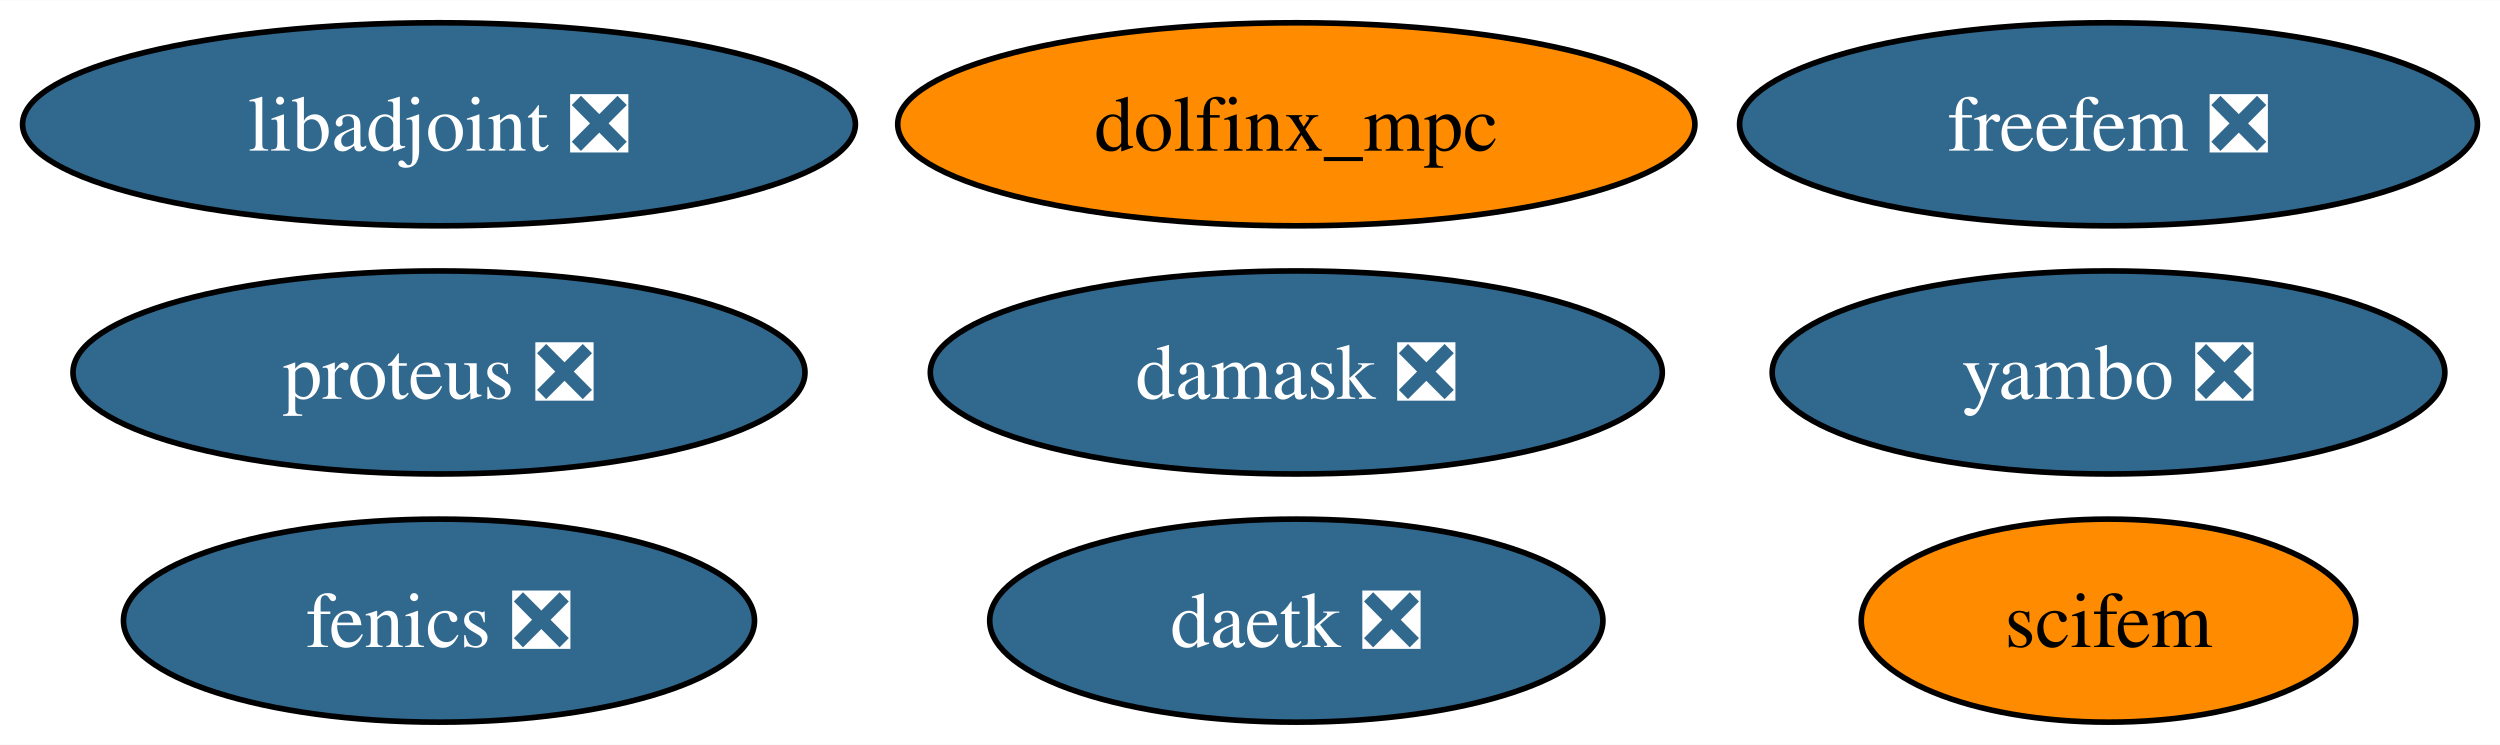
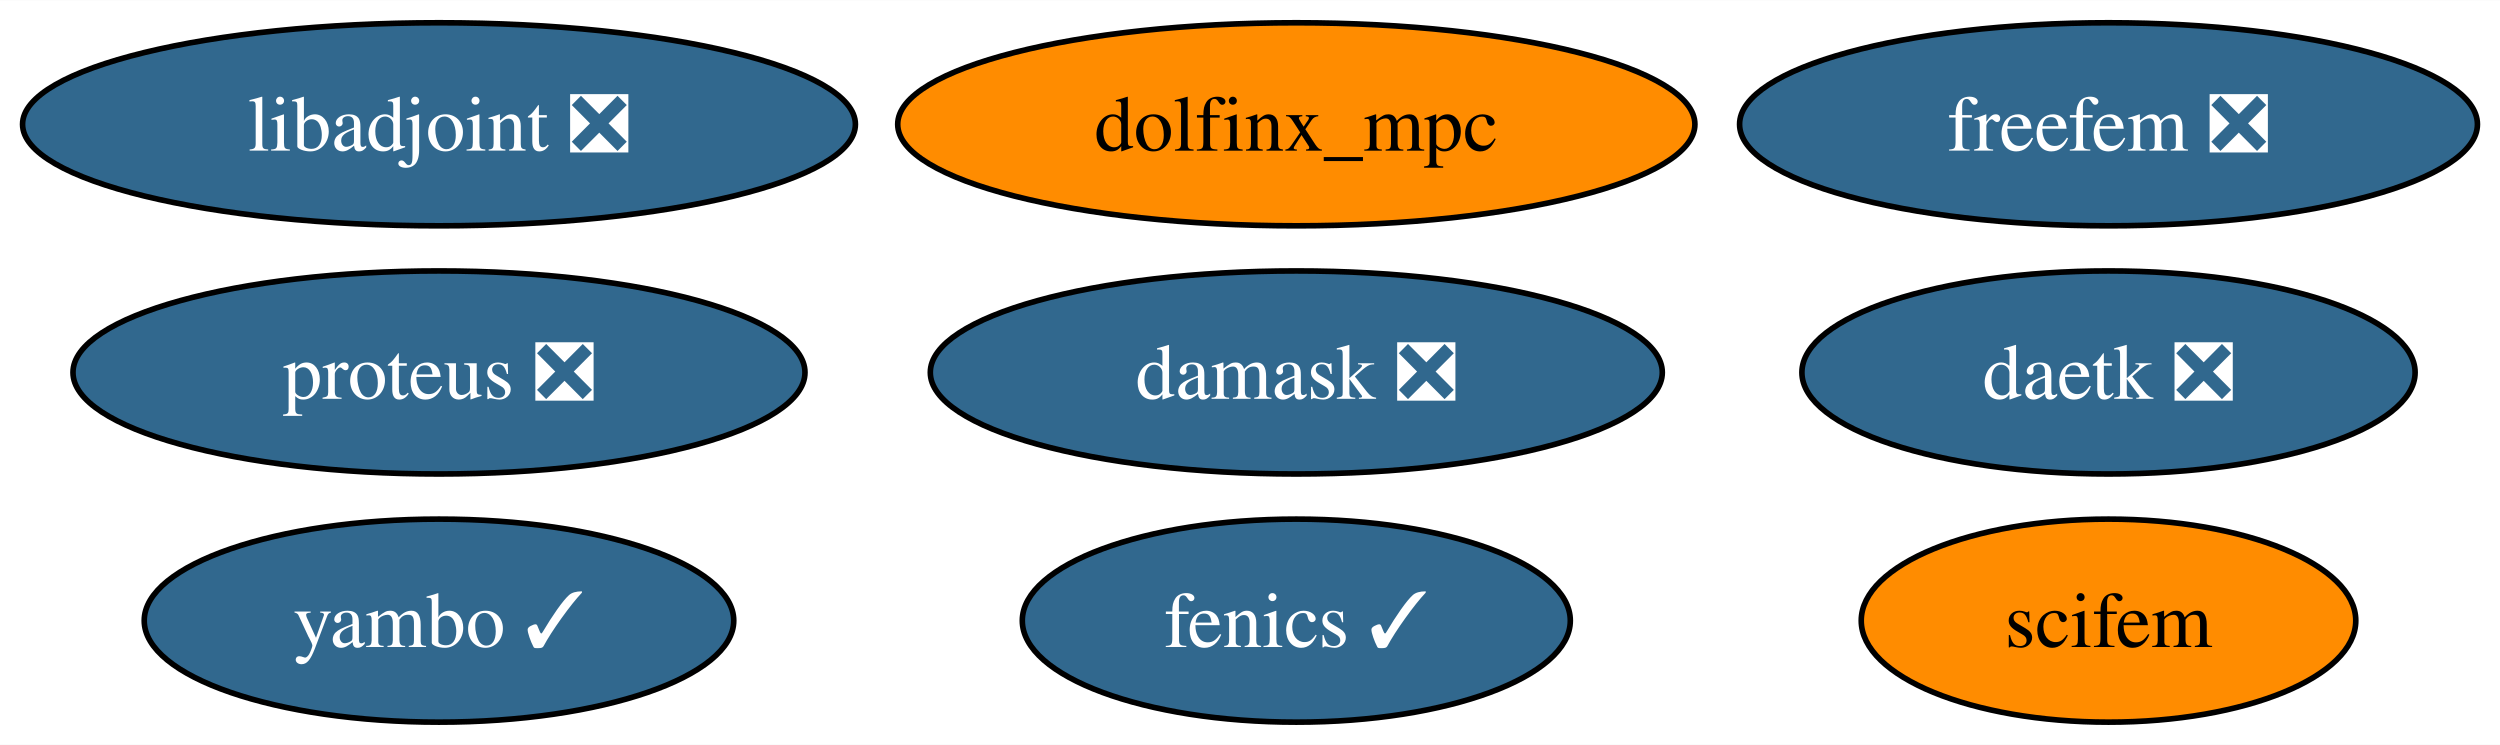
<svg xmlns="http://www.w3.org/2000/svg" xmlns:xlink="http://www.w3.org/1999/xlink" width="443pt" height="132pt" viewBox="0.00 0.00 443.24 132.00">
  <g id="graph0" class="graph" transform="scale(1 1) rotate(0) translate(4 128)">
    <polygon fill="white" stroke="none" points="-4,4 -4,-128 439.24,-128 439.24,4 -4,4" />
    <g id="node1" class="node">
      <g id="a_node1">
-         <a xlink:href="https://github.com/conda-forge/fenics-feedstock/pull/261" xlink:title="fenics ❎">
-           <ellipse fill="#31688e" stroke="black" cx="73.83" cy="-18" rx="55.94" ry="18" />
-           <text text-anchor="middle" x="73.83" y="-13.32" font-family="Times,serif" font-size="14.00" fill="white">fenics ❎</text>
+         <a xlink:href="https://github.com/conda-forge/fenics-feedstock/pull/261" xlink:title="fenics ✓">
+           <ellipse fill="#31688e" stroke="black" cx="225.83" cy="-18" rx="48.58" ry="18" />
+           <text text-anchor="middle" x="225.83" y="-13.32" font-family="Times,serif" font-size="14.00" fill="white">fenics ✓</text>
        </a>
      </g>
    </g>
    <g id="node2" class="node">
      <g id="a_node2">
        <a xlink:href="https://github.com/conda-forge/libadjoint-feedstock/pull/44" xlink:title="libadjoint ❎">
          <ellipse fill="#31688e" stroke="black" cx="73.83" cy="-106" rx="73.83" ry="18" />
          <text text-anchor="middle" x="73.83" y="-101.33" font-family="Times,serif" font-size="14.00" fill="white">libadjoint ❎</text>
        </a>
      </g>
    </g>
    <g id="node3" class="node">
      <g id="a_node3">
        <a xlink:href="https://github.com/conda-forge/daetk-feedstock/pull/20" xlink:title="daetk ❎">
-           <ellipse fill="#31688e" stroke="black" cx="225.83" cy="-18" rx="54.36" ry="18" />
-           <text text-anchor="middle" x="225.83" y="-13.32" font-family="Times,serif" font-size="14.00" fill="white">daetk ❎</text>
+           <ellipse fill="#31688e" stroke="black" cx="369.83" cy="-62" rx="54.36" ry="18" />
+           <text text-anchor="middle" x="369.83" y="-57.33" font-family="Times,serif" font-size="14.00" fill="white">daetk ❎</text>
        </a>
      </g>
    </g>
    <g id="node4" class="node">
      <g id="a_node4">
        <a xlink:href="https://github.com/conda-forge/proteus-feedstock/pull/74" xlink:title="proteus ❎">
          <ellipse fill="#31688e" stroke="black" cx="73.83" cy="-62" rx="64.89" ry="18" />
          <text text-anchor="middle" x="73.83" y="-57.33" font-family="Times,serif" font-size="14.00" fill="white">proteus ❎</text>
        </a>
      </g>
    </g>
    <g id="node5" class="node">
      <g id="a_node5">
        <a xlink:href="https://github.com/conda-forge/damask-feedstock/pull/175" xlink:title="damask ❎">
          <ellipse fill="#31688e" stroke="black" cx="225.83" cy="-62" rx="64.89" ry="18" />
          <text text-anchor="middle" x="225.83" y="-57.33" font-family="Times,serif" font-size="14.00" fill="white">damask ❎</text>
        </a>
      </g>
    </g>
    <g id="node6" class="node">
      <g id="a_node6">
-         <a xlink:href="https://github.com/conda-forge/yambo-feedstock/pull/39" xlink:title="yambo ❎">
-           <ellipse fill="#31688e" stroke="black" cx="369.83" cy="-62" rx="59.63" ry="18" />
-           <text text-anchor="middle" x="369.83" y="-57.33" font-family="Times,serif" font-size="14.00" fill="white">yambo ❎</text>
+         <a xlink:href="https://github.com/conda-forge/yambo-feedstock/pull/39" xlink:title="yambo ✓">
+           <ellipse fill="#31688e" stroke="black" cx="73.83" cy="-18" rx="52.26" ry="18" />
+           <text text-anchor="middle" x="73.83" y="-13.32" font-family="Times,serif" font-size="14.00" fill="white">yambo ✓</text>
        </a>
      </g>
    </g>
    <g id="node7" class="node">
      <g id="a_node7">
        <a xlink:href="https://github.com/conda-forge/freefem-feedstock/pull/43" xlink:title="freefem ❎">
          <ellipse fill="#31688e" stroke="black" cx="369.83" cy="-106" rx="65.41" ry="18" />
          <text text-anchor="middle" x="369.83" y="-101.33" font-family="Times,serif" font-size="14.00" fill="white">freefem ❎</text>
        </a>
      </g>
    </g>
    <g id="node8" class="node">
      <g id="a_node8">
        <a xlink:href="https://github.com/conda-forge/dolfinx_mpc-feedstock" xlink:title="dolfinx_mpc">
          <ellipse fill="#ff8c00" stroke="black" cx="225.83" cy="-106" rx="70.67" ry="18" />
          <text text-anchor="middle" x="225.83" y="-101.33" font-family="Times,serif" font-size="14.00">dolfinx_mpc</text>
        </a>
      </g>
    </g>
    <g id="node9" class="node">
      <g id="a_node9">
        <a xlink:href="https://github.com/conda-forge/scifem-feedstock" xlink:title="scifem">
          <ellipse fill="#ff8c00" stroke="black" cx="369.83" cy="-18" rx="43.84" ry="18" />
          <text text-anchor="middle" x="369.83" y="-13.32" font-family="Times,serif" font-size="14.00">scifem</text>
        </a>
      </g>
    </g>
  </g>
</svg>
